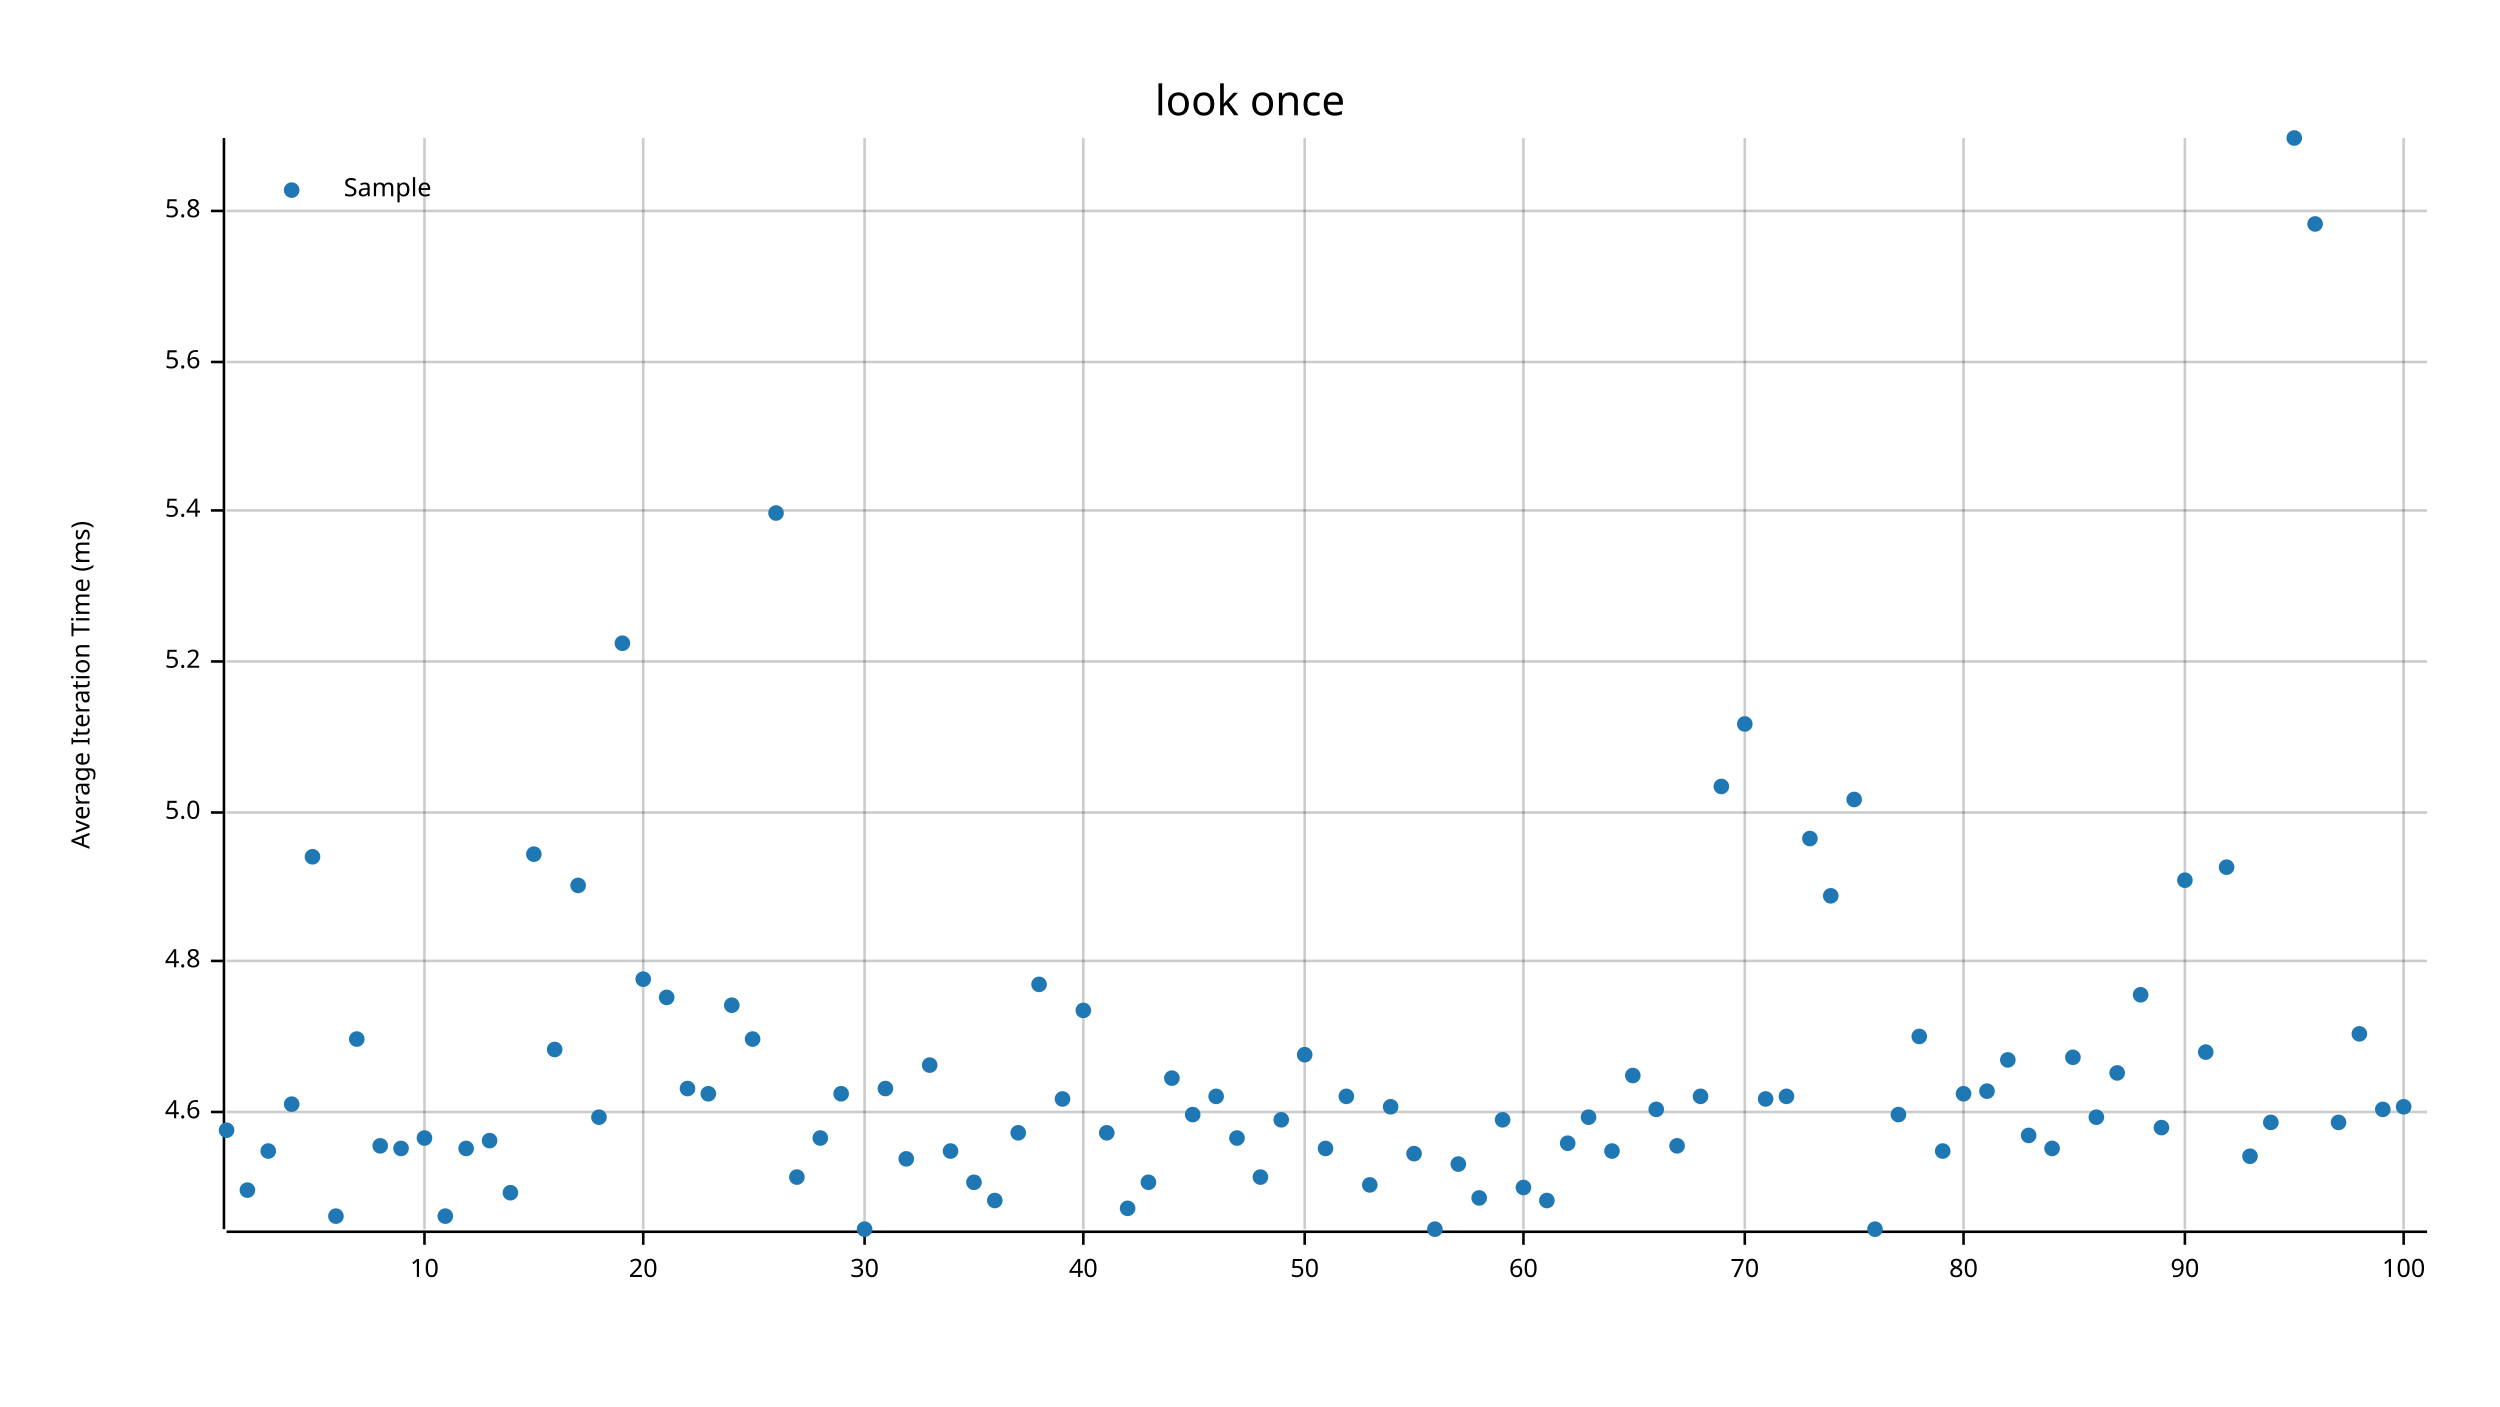
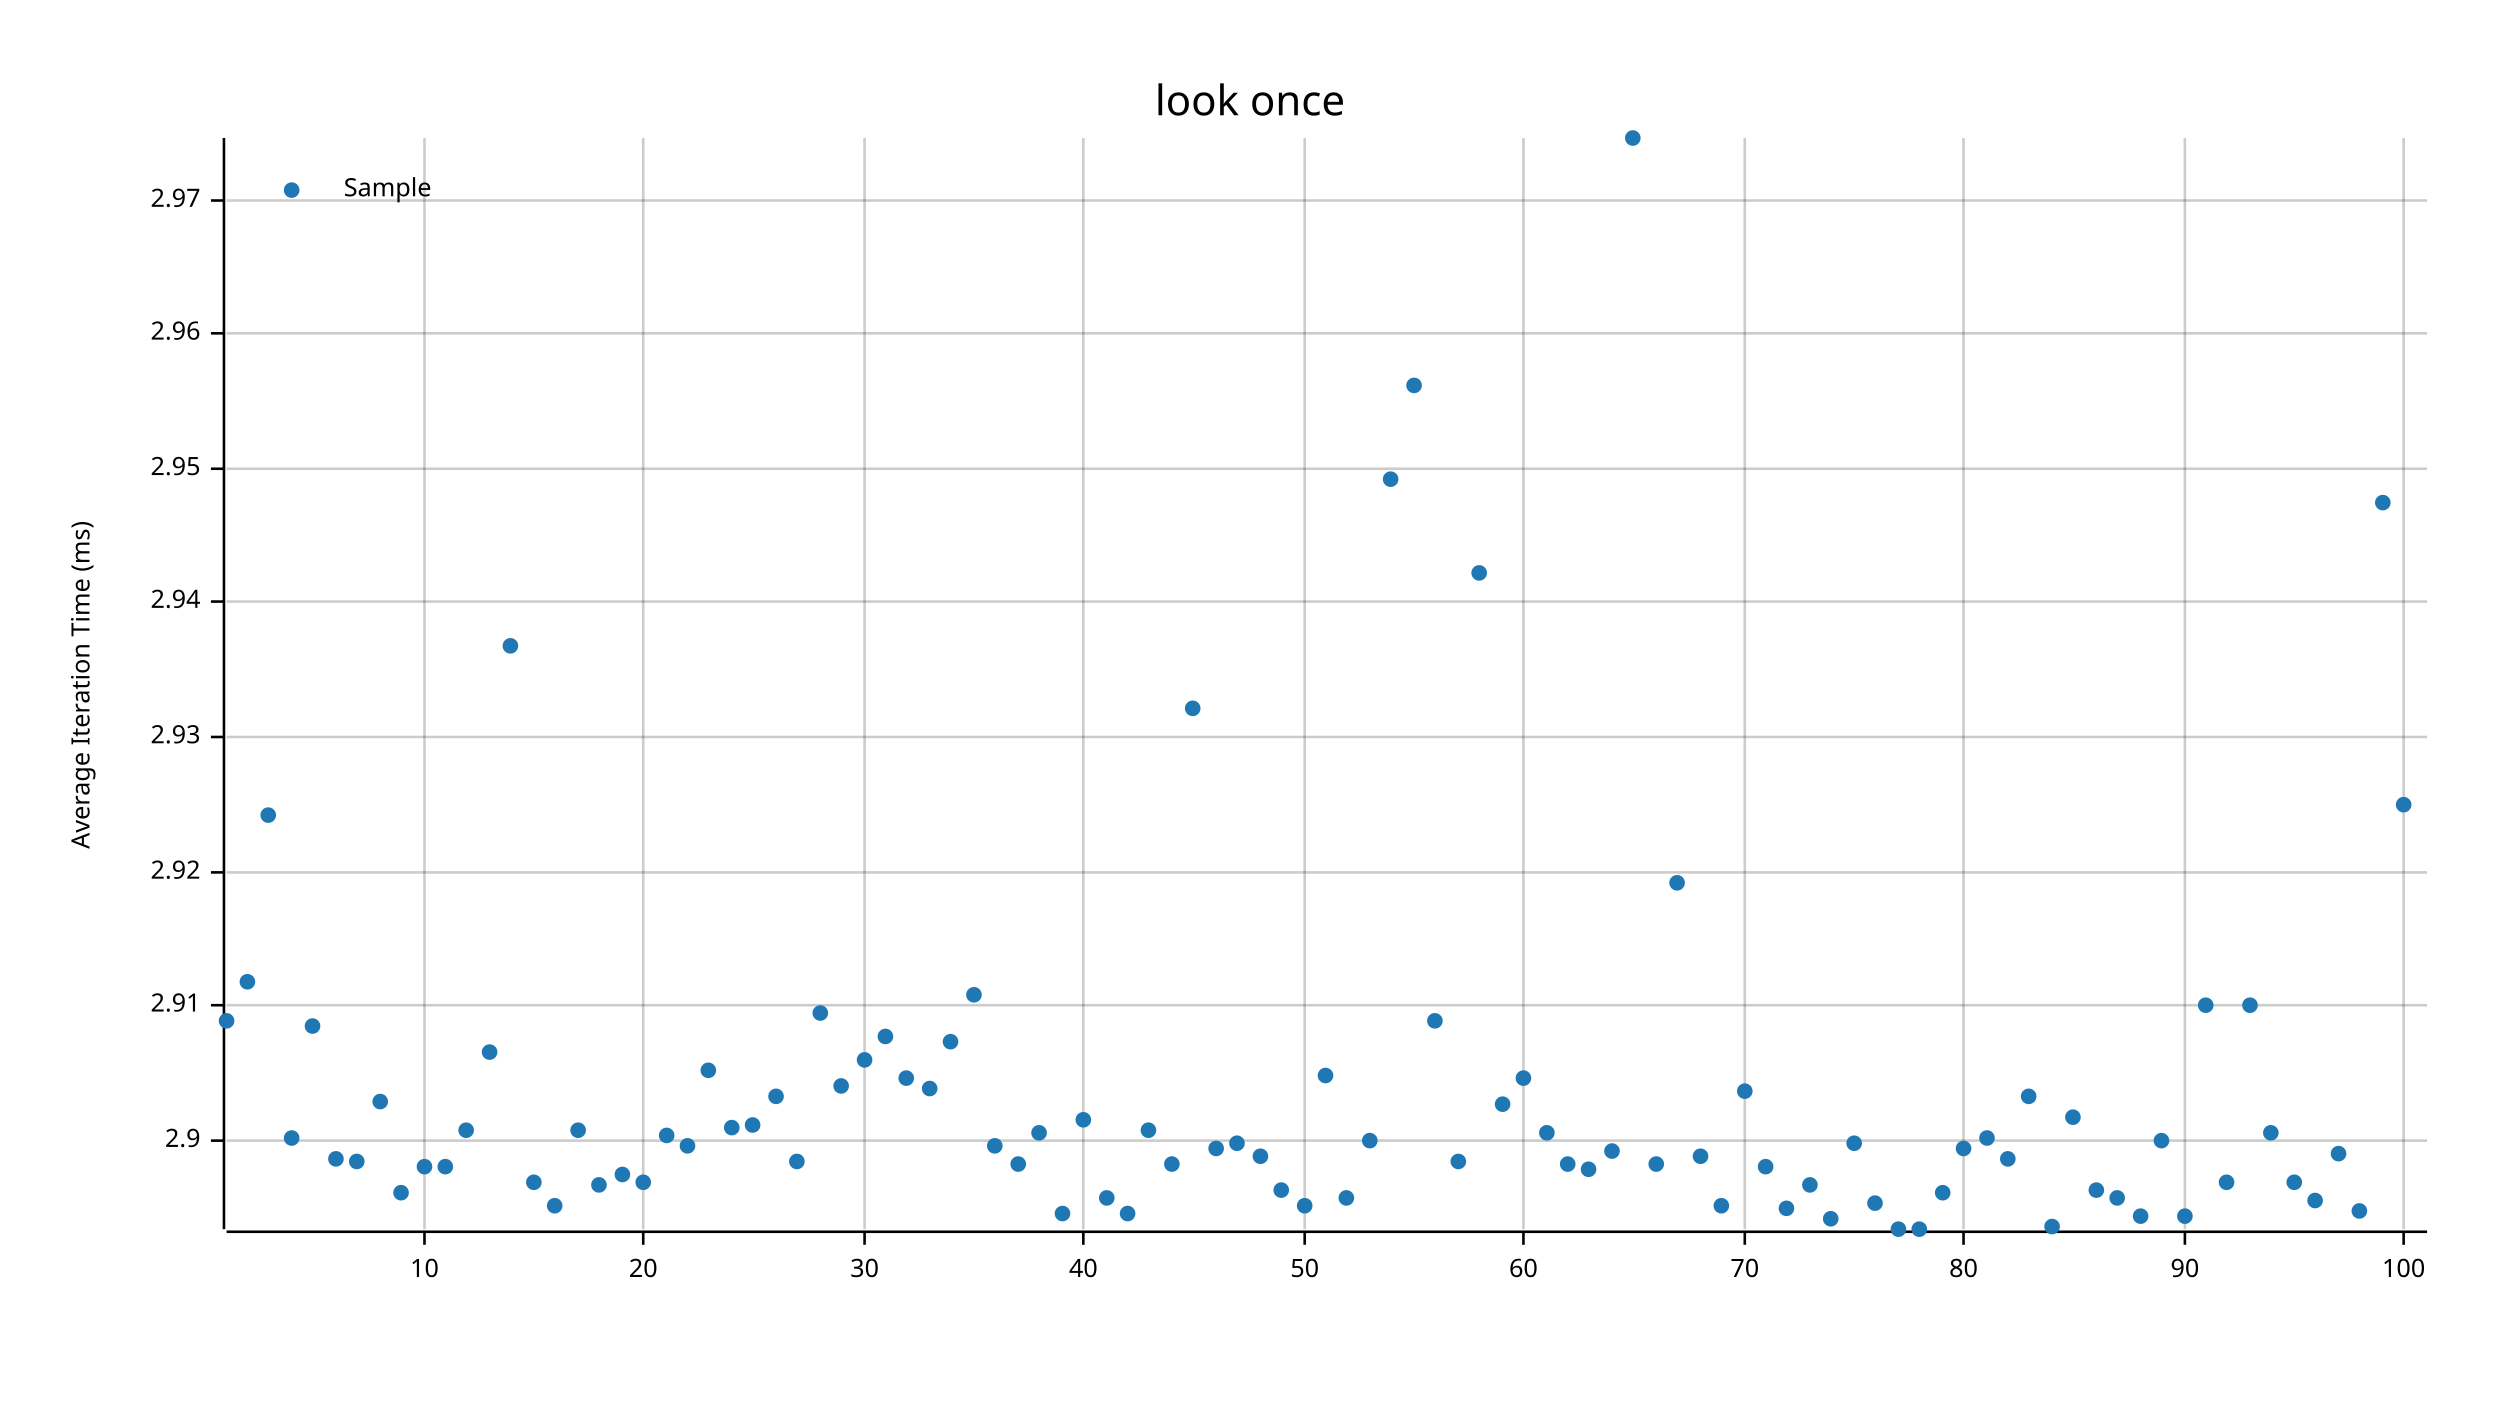
<svg xmlns="http://www.w3.org/2000/svg" width="960" height="540" viewBox="0 0 960 540">
  <text x="480" y="32" dy="0.76em" text-anchor="middle" font-family="sans-serif" font-size="16.129" opacity="1" fill="#000000">
look once
</text>
  <text x="27" y="263" dy="0.76em" text-anchor="middle" font-family="sans-serif" font-size="9.677" opacity="1" fill="#000000" transform="rotate(270, 27, 263)">
Average Iteration Time (ms)
</text>
  <line opacity="0.2" stroke="#000000" stroke-width="1" x1="163" y1="472" x2="163" y2="53" />
  <line opacity="0.2" stroke="#000000" stroke-width="1" x1="247" y1="472" x2="247" y2="53" />
  <line opacity="0.2" stroke="#000000" stroke-width="1" x1="332" y1="472" x2="332" y2="53" />
  <line opacity="0.2" stroke="#000000" stroke-width="1" x1="416" y1="472" x2="416" y2="53" />
  <line opacity="0.2" stroke="#000000" stroke-width="1" x1="501" y1="472" x2="501" y2="53" />
  <line opacity="0.2" stroke="#000000" stroke-width="1" x1="585" y1="472" x2="585" y2="53" />
  <line opacity="0.2" stroke="#000000" stroke-width="1" x1="670" y1="472" x2="670" y2="53" />
  <line opacity="0.2" stroke="#000000" stroke-width="1" x1="754" y1="472" x2="754" y2="53" />
  <line opacity="0.2" stroke="#000000" stroke-width="1" x1="839" y1="472" x2="839" y2="53" />
  <line opacity="0.2" stroke="#000000" stroke-width="1" x1="923" y1="472" x2="923" y2="53" />
-   <line opacity="0.2" stroke="#000000" stroke-width="1" x1="87" y1="427" x2="932" y2="427" />
-   <line opacity="0.2" stroke="#000000" stroke-width="1" x1="87" y1="369" x2="932" y2="369" />
-   <line opacity="0.2" stroke="#000000" stroke-width="1" x1="87" y1="312" x2="932" y2="312" />
-   <line opacity="0.2" stroke="#000000" stroke-width="1" x1="87" y1="254" x2="932" y2="254" />
-   <line opacity="0.2" stroke="#000000" stroke-width="1" x1="87" y1="196" x2="932" y2="196" />
-   <line opacity="0.2" stroke="#000000" stroke-width="1" x1="87" y1="139" x2="932" y2="139" />
-   <line opacity="0.2" stroke="#000000" stroke-width="1" x1="87" y1="81" x2="932" y2="81" />
+   <line opacity="0.2" stroke="#000000" stroke-width="1" x1="87" y1="438" x2="932" y2="438" />
+   <line opacity="0.2" stroke="#000000" stroke-width="1" x1="87" y1="386" x2="932" y2="386" />
+   <line opacity="0.2" stroke="#000000" stroke-width="1" x1="87" y1="335" x2="932" y2="335" />
+   <line opacity="0.2" stroke="#000000" stroke-width="1" x1="87" y1="283" x2="932" y2="283" />
+   <line opacity="0.2" stroke="#000000" stroke-width="1" x1="87" y1="231" x2="932" y2="231" />
+   <line opacity="0.2" stroke="#000000" stroke-width="1" x1="87" y1="180" x2="932" y2="180" />
+   <line opacity="0.2" stroke="#000000" stroke-width="1" x1="87" y1="128" x2="932" y2="128" />
+   <line opacity="0.2" stroke="#000000" stroke-width="1" x1="87" y1="77" x2="932" y2="77" />
  <polyline fill="none" opacity="1" stroke="#000000" stroke-width="1" points="86,53 86,472 " />
-   <text x="77" y="427" dy="0.5ex" text-anchor="end" font-family="sans-serif" font-size="9.677" opacity="1" fill="#000000">
- 4.6
- </text>
-   <polyline fill="none" opacity="1" stroke="#000000" stroke-width="1" points="81,427 86,427 " />
-   <text x="77" y="369" dy="0.5ex" text-anchor="end" font-family="sans-serif" font-size="9.677" opacity="1" fill="#000000">
- 4.8
- </text>
-   <polyline fill="none" opacity="1" stroke="#000000" stroke-width="1" points="81,369 86,369 " />
-   <text x="77" y="312" dy="0.5ex" text-anchor="end" font-family="sans-serif" font-size="9.677" opacity="1" fill="#000000">
- 5.0
- </text>
-   <polyline fill="none" opacity="1" stroke="#000000" stroke-width="1" points="81,312 86,312 " />
-   <text x="77" y="254" dy="0.5ex" text-anchor="end" font-family="sans-serif" font-size="9.677" opacity="1" fill="#000000">
- 5.2
- </text>
-   <polyline fill="none" opacity="1" stroke="#000000" stroke-width="1" points="81,254 86,254 " />
-   <text x="77" y="196" dy="0.5ex" text-anchor="end" font-family="sans-serif" font-size="9.677" opacity="1" fill="#000000">
- 5.4
- </text>
-   <polyline fill="none" opacity="1" stroke="#000000" stroke-width="1" points="81,196 86,196 " />
-   <text x="77" y="139" dy="0.5ex" text-anchor="end" font-family="sans-serif" font-size="9.677" opacity="1" fill="#000000">
- 5.6
- </text>
-   <polyline fill="none" opacity="1" stroke="#000000" stroke-width="1" points="81,139 86,139 " />
-   <text x="77" y="81" dy="0.5ex" text-anchor="end" font-family="sans-serif" font-size="9.677" opacity="1" fill="#000000">
- 5.8
- </text>
-   <polyline fill="none" opacity="1" stroke="#000000" stroke-width="1" points="81,81 86,81 " />
+   <text x="77" y="438" dy="0.5ex" text-anchor="end" font-family="sans-serif" font-size="9.677" opacity="1" fill="#000000">
+ 2.9
+ </text>
+   <polyline fill="none" opacity="1" stroke="#000000" stroke-width="1" points="81,438 86,438 " />
+   <text x="77" y="386" dy="0.5ex" text-anchor="end" font-family="sans-serif" font-size="9.677" opacity="1" fill="#000000">
+ 2.91
+ </text>
+   <polyline fill="none" opacity="1" stroke="#000000" stroke-width="1" points="81,386 86,386 " />
+   <text x="77" y="335" dy="0.5ex" text-anchor="end" font-family="sans-serif" font-size="9.677" opacity="1" fill="#000000">
+ 2.92
+ </text>
+   <polyline fill="none" opacity="1" stroke="#000000" stroke-width="1" points="81,335 86,335 " />
+   <text x="77" y="283" dy="0.5ex" text-anchor="end" font-family="sans-serif" font-size="9.677" opacity="1" fill="#000000">
+ 2.93
+ </text>
+   <polyline fill="none" opacity="1" stroke="#000000" stroke-width="1" points="81,283 86,283 " />
+   <text x="77" y="231" dy="0.5ex" text-anchor="end" font-family="sans-serif" font-size="9.677" opacity="1" fill="#000000">
+ 2.94
+ </text>
+   <polyline fill="none" opacity="1" stroke="#000000" stroke-width="1" points="81,231 86,231 " />
+   <text x="77" y="180" dy="0.5ex" text-anchor="end" font-family="sans-serif" font-size="9.677" opacity="1" fill="#000000">
+ 2.95
+ </text>
+   <polyline fill="none" opacity="1" stroke="#000000" stroke-width="1" points="81,180 86,180 " />
+   <text x="77" y="128" dy="0.5ex" text-anchor="end" font-family="sans-serif" font-size="9.677" opacity="1" fill="#000000">
+ 2.96
+ </text>
+   <polyline fill="none" opacity="1" stroke="#000000" stroke-width="1" points="81,128 86,128 " />
+   <text x="77" y="77" dy="0.5ex" text-anchor="end" font-family="sans-serif" font-size="9.677" opacity="1" fill="#000000">
+ 2.97
+ </text>
+   <polyline fill="none" opacity="1" stroke="#000000" stroke-width="1" points="81,77 86,77 " />
  <polyline fill="none" opacity="1" stroke="#000000" stroke-width="1" points="87,473 932,473 " />
  <text x="163" y="483" dy="0.76em" text-anchor="middle" font-family="sans-serif" font-size="9.677" opacity="1" fill="#000000">
10
</text>
  <polyline fill="none" opacity="1" stroke="#000000" stroke-width="1" points="163,473 163,478 " />
  <text x="247" y="483" dy="0.76em" text-anchor="middle" font-family="sans-serif" font-size="9.677" opacity="1" fill="#000000">
20
</text>
  <polyline fill="none" opacity="1" stroke="#000000" stroke-width="1" points="247,473 247,478 " />
  <text x="332" y="483" dy="0.76em" text-anchor="middle" font-family="sans-serif" font-size="9.677" opacity="1" fill="#000000">
30
</text>
  <polyline fill="none" opacity="1" stroke="#000000" stroke-width="1" points="332,473 332,478 " />
  <text x="416" y="483" dy="0.76em" text-anchor="middle" font-family="sans-serif" font-size="9.677" opacity="1" fill="#000000">
40
</text>
  <polyline fill="none" opacity="1" stroke="#000000" stroke-width="1" points="416,473 416,478 " />
  <text x="501" y="483" dy="0.76em" text-anchor="middle" font-family="sans-serif" font-size="9.677" opacity="1" fill="#000000">
50
</text>
  <polyline fill="none" opacity="1" stroke="#000000" stroke-width="1" points="501,473 501,478 " />
  <text x="585" y="483" dy="0.76em" text-anchor="middle" font-family="sans-serif" font-size="9.677" opacity="1" fill="#000000">
60
</text>
  <polyline fill="none" opacity="1" stroke="#000000" stroke-width="1" points="585,473 585,478 " />
  <text x="670" y="483" dy="0.76em" text-anchor="middle" font-family="sans-serif" font-size="9.677" opacity="1" fill="#000000">
70
</text>
  <polyline fill="none" opacity="1" stroke="#000000" stroke-width="1" points="670,473 670,478 " />
  <text x="754" y="483" dy="0.76em" text-anchor="middle" font-family="sans-serif" font-size="9.677" opacity="1" fill="#000000">
80
</text>
  <polyline fill="none" opacity="1" stroke="#000000" stroke-width="1" points="754,473 754,478 " />
  <text x="839" y="483" dy="0.76em" text-anchor="middle" font-family="sans-serif" font-size="9.677" opacity="1" fill="#000000">
90
</text>
  <polyline fill="none" opacity="1" stroke="#000000" stroke-width="1" points="839,473 839,478 " />
  <text x="923" y="483" dy="0.76em" text-anchor="middle" font-family="sans-serif" font-size="9.677" opacity="1" fill="#000000">
100
</text>
  <polyline fill="none" opacity="1" stroke="#000000" stroke-width="1" points="923,473 923,478 " />
-   <circle cx="87" cy="434" r="3" opacity="1" fill="#1F78B4" stroke="none" stroke-width="1" />
-   <circle cx="95" cy="457" r="3" opacity="1" fill="#1F78B4" stroke="none" stroke-width="1" />
-   <circle cx="103" cy="442" r="3" opacity="1" fill="#1F78B4" stroke="none" stroke-width="1" />
-   <circle cx="112" cy="424" r="3" opacity="1" fill="#1F78B4" stroke="none" stroke-width="1" />
-   <circle cx="120" cy="329" r="3" opacity="1" fill="#1F78B4" stroke="none" stroke-width="1" />
-   <circle cx="129" cy="467" r="3" opacity="1" fill="#1F78B4" stroke="none" stroke-width="1" />
-   <circle cx="137" cy="399" r="3" opacity="1" fill="#1F78B4" stroke="none" stroke-width="1" />
-   <circle cx="146" cy="440" r="3" opacity="1" fill="#1F78B4" stroke="none" stroke-width="1" />
-   <circle cx="154" cy="441" r="3" opacity="1" fill="#1F78B4" stroke="none" stroke-width="1" />
-   <circle cx="163" cy="437" r="3" opacity="1" fill="#1F78B4" stroke="none" stroke-width="1" />
-   <circle cx="171" cy="467" r="3" opacity="1" fill="#1F78B4" stroke="none" stroke-width="1" />
-   <circle cx="179" cy="441" r="3" opacity="1" fill="#1F78B4" stroke="none" stroke-width="1" />
-   <circle cx="188" cy="438" r="3" opacity="1" fill="#1F78B4" stroke="none" stroke-width="1" />
-   <circle cx="196" cy="458" r="3" opacity="1" fill="#1F78B4" stroke="none" stroke-width="1" />
-   <circle cx="205" cy="328" r="3" opacity="1" fill="#1F78B4" stroke="none" stroke-width="1" />
-   <circle cx="213" cy="403" r="3" opacity="1" fill="#1F78B4" stroke="none" stroke-width="1" />
-   <circle cx="222" cy="340" r="3" opacity="1" fill="#1F78B4" stroke="none" stroke-width="1" />
-   <circle cx="230" cy="429" r="3" opacity="1" fill="#1F78B4" stroke="none" stroke-width="1" />
-   <circle cx="239" cy="247" r="3" opacity="1" fill="#1F78B4" stroke="none" stroke-width="1" />
-   <circle cx="247" cy="376" r="3" opacity="1" fill="#1F78B4" stroke="none" stroke-width="1" />
-   <circle cx="256" cy="383" r="3" opacity="1" fill="#1F78B4" stroke="none" stroke-width="1" />
-   <circle cx="264" cy="418" r="3" opacity="1" fill="#1F78B4" stroke="none" stroke-width="1" />
-   <circle cx="272" cy="420" r="3" opacity="1" fill="#1F78B4" stroke="none" stroke-width="1" />
-   <circle cx="281" cy="386" r="3" opacity="1" fill="#1F78B4" stroke="none" stroke-width="1" />
-   <circle cx="289" cy="399" r="3" opacity="1" fill="#1F78B4" stroke="none" stroke-width="1" />
-   <circle cx="298" cy="197" r="3" opacity="1" fill="#1F78B4" stroke="none" stroke-width="1" />
-   <circle cx="306" cy="452" r="3" opacity="1" fill="#1F78B4" stroke="none" stroke-width="1" />
-   <circle cx="315" cy="437" r="3" opacity="1" fill="#1F78B4" stroke="none" stroke-width="1" />
-   <circle cx="323" cy="420" r="3" opacity="1" fill="#1F78B4" stroke="none" stroke-width="1" />
-   <circle cx="332" cy="472" r="3" opacity="1" fill="#1F78B4" stroke="none" stroke-width="1" />
-   <circle cx="340" cy="418" r="3" opacity="1" fill="#1F78B4" stroke="none" stroke-width="1" />
-   <circle cx="348" cy="445" r="3" opacity="1" fill="#1F78B4" stroke="none" stroke-width="1" />
-   <circle cx="357" cy="409" r="3" opacity="1" fill="#1F78B4" stroke="none" stroke-width="1" />
-   <circle cx="365" cy="442" r="3" opacity="1" fill="#1F78B4" stroke="none" stroke-width="1" />
-   <circle cx="374" cy="454" r="3" opacity="1" fill="#1F78B4" stroke="none" stroke-width="1" />
-   <circle cx="382" cy="461" r="3" opacity="1" fill="#1F78B4" stroke="none" stroke-width="1" />
-   <circle cx="391" cy="435" r="3" opacity="1" fill="#1F78B4" stroke="none" stroke-width="1" />
-   <circle cx="399" cy="378" r="3" opacity="1" fill="#1F78B4" stroke="none" stroke-width="1" />
-   <circle cx="408" cy="422" r="3" opacity="1" fill="#1F78B4" stroke="none" stroke-width="1" />
-   <circle cx="416" cy="388" r="3" opacity="1" fill="#1F78B4" stroke="none" stroke-width="1" />
-   <circle cx="425" cy="435" r="3" opacity="1" fill="#1F78B4" stroke="none" stroke-width="1" />
-   <circle cx="433" cy="464" r="3" opacity="1" fill="#1F78B4" stroke="none" stroke-width="1" />
-   <circle cx="441" cy="454" r="3" opacity="1" fill="#1F78B4" stroke="none" stroke-width="1" />
-   <circle cx="450" cy="414" r="3" opacity="1" fill="#1F78B4" stroke="none" stroke-width="1" />
-   <circle cx="458" cy="428" r="3" opacity="1" fill="#1F78B4" stroke="none" stroke-width="1" />
-   <circle cx="467" cy="421" r="3" opacity="1" fill="#1F78B4" stroke="none" stroke-width="1" />
-   <circle cx="475" cy="437" r="3" opacity="1" fill="#1F78B4" stroke="none" stroke-width="1" />
-   <circle cx="484" cy="452" r="3" opacity="1" fill="#1F78B4" stroke="none" stroke-width="1" />
-   <circle cx="492" cy="430" r="3" opacity="1" fill="#1F78B4" stroke="none" stroke-width="1" />
-   <circle cx="501" cy="405" r="3" opacity="1" fill="#1F78B4" stroke="none" stroke-width="1" />
-   <circle cx="509" cy="441" r="3" opacity="1" fill="#1F78B4" stroke="none" stroke-width="1" />
-   <circle cx="517" cy="421" r="3" opacity="1" fill="#1F78B4" stroke="none" stroke-width="1" />
-   <circle cx="526" cy="455" r="3" opacity="1" fill="#1F78B4" stroke="none" stroke-width="1" />
-   <circle cx="534" cy="425" r="3" opacity="1" fill="#1F78B4" stroke="none" stroke-width="1" />
-   <circle cx="543" cy="443" r="3" opacity="1" fill="#1F78B4" stroke="none" stroke-width="1" />
-   <circle cx="551" cy="472" r="3" opacity="1" fill="#1F78B4" stroke="none" stroke-width="1" />
-   <circle cx="560" cy="447" r="3" opacity="1" fill="#1F78B4" stroke="none" stroke-width="1" />
-   <circle cx="568" cy="460" r="3" opacity="1" fill="#1F78B4" stroke="none" stroke-width="1" />
-   <circle cx="577" cy="430" r="3" opacity="1" fill="#1F78B4" stroke="none" stroke-width="1" />
-   <circle cx="585" cy="456" r="3" opacity="1" fill="#1F78B4" stroke="none" stroke-width="1" />
-   <circle cx="594" cy="461" r="3" opacity="1" fill="#1F78B4" stroke="none" stroke-width="1" />
-   <circle cx="602" cy="439" r="3" opacity="1" fill="#1F78B4" stroke="none" stroke-width="1" />
-   <circle cx="610" cy="429" r="3" opacity="1" fill="#1F78B4" stroke="none" stroke-width="1" />
+   <circle cx="87" cy="392" r="3" opacity="1" fill="#1F78B4" stroke="none" stroke-width="1" />
+   <circle cx="95" cy="377" r="3" opacity="1" fill="#1F78B4" stroke="none" stroke-width="1" />
+   <circle cx="103" cy="313" r="3" opacity="1" fill="#1F78B4" stroke="none" stroke-width="1" />
+   <circle cx="112" cy="437" r="3" opacity="1" fill="#1F78B4" stroke="none" stroke-width="1" />
+   <circle cx="120" cy="394" r="3" opacity="1" fill="#1F78B4" stroke="none" stroke-width="1" />
+   <circle cx="129" cy="445" r="3" opacity="1" fill="#1F78B4" stroke="none" stroke-width="1" />
+   <circle cx="137" cy="446" r="3" opacity="1" fill="#1F78B4" stroke="none" stroke-width="1" />
+   <circle cx="146" cy="423" r="3" opacity="1" fill="#1F78B4" stroke="none" stroke-width="1" />
+   <circle cx="154" cy="458" r="3" opacity="1" fill="#1F78B4" stroke="none" stroke-width="1" />
+   <circle cx="163" cy="448" r="3" opacity="1" fill="#1F78B4" stroke="none" stroke-width="1" />
+   <circle cx="171" cy="448" r="3" opacity="1" fill="#1F78B4" stroke="none" stroke-width="1" />
+   <circle cx="179" cy="434" r="3" opacity="1" fill="#1F78B4" stroke="none" stroke-width="1" />
+   <circle cx="188" cy="404" r="3" opacity="1" fill="#1F78B4" stroke="none" stroke-width="1" />
+   <circle cx="196" cy="248" r="3" opacity="1" fill="#1F78B4" stroke="none" stroke-width="1" />
+   <circle cx="205" cy="454" r="3" opacity="1" fill="#1F78B4" stroke="none" stroke-width="1" />
+   <circle cx="213" cy="463" r="3" opacity="1" fill="#1F78B4" stroke="none" stroke-width="1" />
+   <circle cx="222" cy="434" r="3" opacity="1" fill="#1F78B4" stroke="none" stroke-width="1" />
+   <circle cx="230" cy="455" r="3" opacity="1" fill="#1F78B4" stroke="none" stroke-width="1" />
+   <circle cx="239" cy="451" r="3" opacity="1" fill="#1F78B4" stroke="none" stroke-width="1" />
+   <circle cx="247" cy="454" r="3" opacity="1" fill="#1F78B4" stroke="none" stroke-width="1" />
+   <circle cx="256" cy="436" r="3" opacity="1" fill="#1F78B4" stroke="none" stroke-width="1" />
+   <circle cx="264" cy="440" r="3" opacity="1" fill="#1F78B4" stroke="none" stroke-width="1" />
+   <circle cx="272" cy="411" r="3" opacity="1" fill="#1F78B4" stroke="none" stroke-width="1" />
+   <circle cx="281" cy="433" r="3" opacity="1" fill="#1F78B4" stroke="none" stroke-width="1" />
+   <circle cx="289" cy="432" r="3" opacity="1" fill="#1F78B4" stroke="none" stroke-width="1" />
+   <circle cx="298" cy="421" r="3" opacity="1" fill="#1F78B4" stroke="none" stroke-width="1" />
+   <circle cx="306" cy="446" r="3" opacity="1" fill="#1F78B4" stroke="none" stroke-width="1" />
+   <circle cx="315" cy="389" r="3" opacity="1" fill="#1F78B4" stroke="none" stroke-width="1" />
+   <circle cx="323" cy="417" r="3" opacity="1" fill="#1F78B4" stroke="none" stroke-width="1" />
+   <circle cx="332" cy="407" r="3" opacity="1" fill="#1F78B4" stroke="none" stroke-width="1" />
+   <circle cx="340" cy="398" r="3" opacity="1" fill="#1F78B4" stroke="none" stroke-width="1" />
+   <circle cx="348" cy="414" r="3" opacity="1" fill="#1F78B4" stroke="none" stroke-width="1" />
+   <circle cx="357" cy="418" r="3" opacity="1" fill="#1F78B4" stroke="none" stroke-width="1" />
+   <circle cx="365" cy="400" r="3" opacity="1" fill="#1F78B4" stroke="none" stroke-width="1" />
+   <circle cx="374" cy="382" r="3" opacity="1" fill="#1F78B4" stroke="none" stroke-width="1" />
+   <circle cx="382" cy="440" r="3" opacity="1" fill="#1F78B4" stroke="none" stroke-width="1" />
+   <circle cx="391" cy="447" r="3" opacity="1" fill="#1F78B4" stroke="none" stroke-width="1" />
+   <circle cx="399" cy="435" r="3" opacity="1" fill="#1F78B4" stroke="none" stroke-width="1" />
+   <circle cx="408" cy="466" r="3" opacity="1" fill="#1F78B4" stroke="none" stroke-width="1" />
+   <circle cx="416" cy="430" r="3" opacity="1" fill="#1F78B4" stroke="none" stroke-width="1" />
+   <circle cx="425" cy="460" r="3" opacity="1" fill="#1F78B4" stroke="none" stroke-width="1" />
+   <circle cx="433" cy="466" r="3" opacity="1" fill="#1F78B4" stroke="none" stroke-width="1" />
+   <circle cx="441" cy="434" r="3" opacity="1" fill="#1F78B4" stroke="none" stroke-width="1" />
+   <circle cx="450" cy="447" r="3" opacity="1" fill="#1F78B4" stroke="none" stroke-width="1" />
+   <circle cx="458" cy="272" r="3" opacity="1" fill="#1F78B4" stroke="none" stroke-width="1" />
+   <circle cx="467" cy="441" r="3" opacity="1" fill="#1F78B4" stroke="none" stroke-width="1" />
+   <circle cx="475" cy="439" r="3" opacity="1" fill="#1F78B4" stroke="none" stroke-width="1" />
+   <circle cx="484" cy="444" r="3" opacity="1" fill="#1F78B4" stroke="none" stroke-width="1" />
+   <circle cx="492" cy="457" r="3" opacity="1" fill="#1F78B4" stroke="none" stroke-width="1" />
+   <circle cx="501" cy="463" r="3" opacity="1" fill="#1F78B4" stroke="none" stroke-width="1" />
+   <circle cx="509" cy="413" r="3" opacity="1" fill="#1F78B4" stroke="none" stroke-width="1" />
+   <circle cx="517" cy="460" r="3" opacity="1" fill="#1F78B4" stroke="none" stroke-width="1" />
+   <circle cx="526" cy="438" r="3" opacity="1" fill="#1F78B4" stroke="none" stroke-width="1" />
+   <circle cx="534" cy="184" r="3" opacity="1" fill="#1F78B4" stroke="none" stroke-width="1" />
+   <circle cx="543" cy="148" r="3" opacity="1" fill="#1F78B4" stroke="none" stroke-width="1" />
+   <circle cx="551" cy="392" r="3" opacity="1" fill="#1F78B4" stroke="none" stroke-width="1" />
+   <circle cx="560" cy="446" r="3" opacity="1" fill="#1F78B4" stroke="none" stroke-width="1" />
+   <circle cx="568" cy="220" r="3" opacity="1" fill="#1F78B4" stroke="none" stroke-width="1" />
+   <circle cx="577" cy="424" r="3" opacity="1" fill="#1F78B4" stroke="none" stroke-width="1" />
+   <circle cx="585" cy="414" r="3" opacity="1" fill="#1F78B4" stroke="none" stroke-width="1" />
+   <circle cx="594" cy="435" r="3" opacity="1" fill="#1F78B4" stroke="none" stroke-width="1" />
+   <circle cx="602" cy="447" r="3" opacity="1" fill="#1F78B4" stroke="none" stroke-width="1" />
+   <circle cx="610" cy="449" r="3" opacity="1" fill="#1F78B4" stroke="none" stroke-width="1" />
  <circle cx="619" cy="442" r="3" opacity="1" fill="#1F78B4" stroke="none" stroke-width="1" />
-   <circle cx="627" cy="413" r="3" opacity="1" fill="#1F78B4" stroke="none" stroke-width="1" />
-   <circle cx="636" cy="426" r="3" opacity="1" fill="#1F78B4" stroke="none" stroke-width="1" />
-   <circle cx="644" cy="440" r="3" opacity="1" fill="#1F78B4" stroke="none" stroke-width="1" />
-   <circle cx="653" cy="421" r="3" opacity="1" fill="#1F78B4" stroke="none" stroke-width="1" />
-   <circle cx="661" cy="302" r="3" opacity="1" fill="#1F78B4" stroke="none" stroke-width="1" />
-   <circle cx="670" cy="278" r="3" opacity="1" fill="#1F78B4" stroke="none" stroke-width="1" />
-   <circle cx="678" cy="422" r="3" opacity="1" fill="#1F78B4" stroke="none" stroke-width="1" />
-   <circle cx="686" cy="421" r="3" opacity="1" fill="#1F78B4" stroke="none" stroke-width="1" />
-   <circle cx="695" cy="322" r="3" opacity="1" fill="#1F78B4" stroke="none" stroke-width="1" />
-   <circle cx="703" cy="344" r="3" opacity="1" fill="#1F78B4" stroke="none" stroke-width="1" />
-   <circle cx="712" cy="307" r="3" opacity="1" fill="#1F78B4" stroke="none" stroke-width="1" />
-   <circle cx="720" cy="472" r="3" opacity="1" fill="#1F78B4" stroke="none" stroke-width="1" />
-   <circle cx="729" cy="428" r="3" opacity="1" fill="#1F78B4" stroke="none" stroke-width="1" />
-   <circle cx="737" cy="398" r="3" opacity="1" fill="#1F78B4" stroke="none" stroke-width="1" />
-   <circle cx="746" cy="442" r="3" opacity="1" fill="#1F78B4" stroke="none" stroke-width="1" />
-   <circle cx="754" cy="420" r="3" opacity="1" fill="#1F78B4" stroke="none" stroke-width="1" />
-   <circle cx="763" cy="419" r="3" opacity="1" fill="#1F78B4" stroke="none" stroke-width="1" />
-   <circle cx="771" cy="407" r="3" opacity="1" fill="#1F78B4" stroke="none" stroke-width="1" />
-   <circle cx="779" cy="436" r="3" opacity="1" fill="#1F78B4" stroke="none" stroke-width="1" />
-   <circle cx="788" cy="441" r="3" opacity="1" fill="#1F78B4" stroke="none" stroke-width="1" />
-   <circle cx="796" cy="406" r="3" opacity="1" fill="#1F78B4" stroke="none" stroke-width="1" />
-   <circle cx="805" cy="429" r="3" opacity="1" fill="#1F78B4" stroke="none" stroke-width="1" />
-   <circle cx="813" cy="412" r="3" opacity="1" fill="#1F78B4" stroke="none" stroke-width="1" />
-   <circle cx="822" cy="382" r="3" opacity="1" fill="#1F78B4" stroke="none" stroke-width="1" />
-   <circle cx="830" cy="433" r="3" opacity="1" fill="#1F78B4" stroke="none" stroke-width="1" />
-   <circle cx="839" cy="338" r="3" opacity="1" fill="#1F78B4" stroke="none" stroke-width="1" />
-   <circle cx="847" cy="404" r="3" opacity="1" fill="#1F78B4" stroke="none" stroke-width="1" />
-   <circle cx="855" cy="333" r="3" opacity="1" fill="#1F78B4" stroke="none" stroke-width="1" />
-   <circle cx="864" cy="444" r="3" opacity="1" fill="#1F78B4" stroke="none" stroke-width="1" />
-   <circle cx="872" cy="431" r="3" opacity="1" fill="#1F78B4" stroke="none" stroke-width="1" />
-   <circle cx="881" cy="53" r="3" opacity="1" fill="#1F78B4" stroke="none" stroke-width="1" />
-   <circle cx="889" cy="86" r="3" opacity="1" fill="#1F78B4" stroke="none" stroke-width="1" />
-   <circle cx="898" cy="431" r="3" opacity="1" fill="#1F78B4" stroke="none" stroke-width="1" />
-   <circle cx="906" cy="397" r="3" opacity="1" fill="#1F78B4" stroke="none" stroke-width="1" />
-   <circle cx="915" cy="426" r="3" opacity="1" fill="#1F78B4" stroke="none" stroke-width="1" />
-   <circle cx="923" cy="425" r="3" opacity="1" fill="#1F78B4" stroke="none" stroke-width="1" />
+   <circle cx="627" cy="53" r="3" opacity="1" fill="#1F78B4" stroke="none" stroke-width="1" />
+   <circle cx="636" cy="447" r="3" opacity="1" fill="#1F78B4" stroke="none" stroke-width="1" />
+   <circle cx="644" cy="339" r="3" opacity="1" fill="#1F78B4" stroke="none" stroke-width="1" />
+   <circle cx="653" cy="444" r="3" opacity="1" fill="#1F78B4" stroke="none" stroke-width="1" />
+   <circle cx="661" cy="463" r="3" opacity="1" fill="#1F78B4" stroke="none" stroke-width="1" />
+   <circle cx="670" cy="419" r="3" opacity="1" fill="#1F78B4" stroke="none" stroke-width="1" />
+   <circle cx="678" cy="448" r="3" opacity="1" fill="#1F78B4" stroke="none" stroke-width="1" />
+   <circle cx="686" cy="464" r="3" opacity="1" fill="#1F78B4" stroke="none" stroke-width="1" />
+   <circle cx="695" cy="455" r="3" opacity="1" fill="#1F78B4" stroke="none" stroke-width="1" />
+   <circle cx="703" cy="468" r="3" opacity="1" fill="#1F78B4" stroke="none" stroke-width="1" />
+   <circle cx="712" cy="439" r="3" opacity="1" fill="#1F78B4" stroke="none" stroke-width="1" />
+   <circle cx="720" cy="462" r="3" opacity="1" fill="#1F78B4" stroke="none" stroke-width="1" />
+   <circle cx="729" cy="472" r="3" opacity="1" fill="#1F78B4" stroke="none" stroke-width="1" />
+   <circle cx="737" cy="472" r="3" opacity="1" fill="#1F78B4" stroke="none" stroke-width="1" />
+   <circle cx="746" cy="458" r="3" opacity="1" fill="#1F78B4" stroke="none" stroke-width="1" />
+   <circle cx="754" cy="441" r="3" opacity="1" fill="#1F78B4" stroke="none" stroke-width="1" />
+   <circle cx="763" cy="437" r="3" opacity="1" fill="#1F78B4" stroke="none" stroke-width="1" />
+   <circle cx="771" cy="445" r="3" opacity="1" fill="#1F78B4" stroke="none" stroke-width="1" />
+   <circle cx="779" cy="421" r="3" opacity="1" fill="#1F78B4" stroke="none" stroke-width="1" />
+   <circle cx="788" cy="471" r="3" opacity="1" fill="#1F78B4" stroke="none" stroke-width="1" />
+   <circle cx="796" cy="429" r="3" opacity="1" fill="#1F78B4" stroke="none" stroke-width="1" />
+   <circle cx="805" cy="457" r="3" opacity="1" fill="#1F78B4" stroke="none" stroke-width="1" />
+   <circle cx="813" cy="460" r="3" opacity="1" fill="#1F78B4" stroke="none" stroke-width="1" />
+   <circle cx="822" cy="467" r="3" opacity="1" fill="#1F78B4" stroke="none" stroke-width="1" />
+   <circle cx="830" cy="438" r="3" opacity="1" fill="#1F78B4" stroke="none" stroke-width="1" />
+   <circle cx="839" cy="467" r="3" opacity="1" fill="#1F78B4" stroke="none" stroke-width="1" />
+   <circle cx="847" cy="386" r="3" opacity="1" fill="#1F78B4" stroke="none" stroke-width="1" />
+   <circle cx="855" cy="454" r="3" opacity="1" fill="#1F78B4" stroke="none" stroke-width="1" />
+   <circle cx="864" cy="386" r="3" opacity="1" fill="#1F78B4" stroke="none" stroke-width="1" />
+   <circle cx="872" cy="435" r="3" opacity="1" fill="#1F78B4" stroke="none" stroke-width="1" />
+   <circle cx="881" cy="454" r="3" opacity="1" fill="#1F78B4" stroke="none" stroke-width="1" />
+   <circle cx="889" cy="461" r="3" opacity="1" fill="#1F78B4" stroke="none" stroke-width="1" />
+   <circle cx="898" cy="443" r="3" opacity="1" fill="#1F78B4" stroke="none" stroke-width="1" />
+   <circle cx="906" cy="465" r="3" opacity="1" fill="#1F78B4" stroke="none" stroke-width="1" />
+   <circle cx="915" cy="193" r="3" opacity="1" fill="#1F78B4" stroke="none" stroke-width="1" />
+   <circle cx="923" cy="309" r="3" opacity="1" fill="#1F78B4" stroke="none" stroke-width="1" />
  <text x="132" y="68" dy="0.76em" text-anchor="start" font-family="sans-serif" font-size="9.677" opacity="1" fill="#000000">
Sample
</text>
  <circle cx="112" cy="73" r="3" opacity="1" fill="#1F78B4" stroke="none" stroke-width="1" />
</svg>
